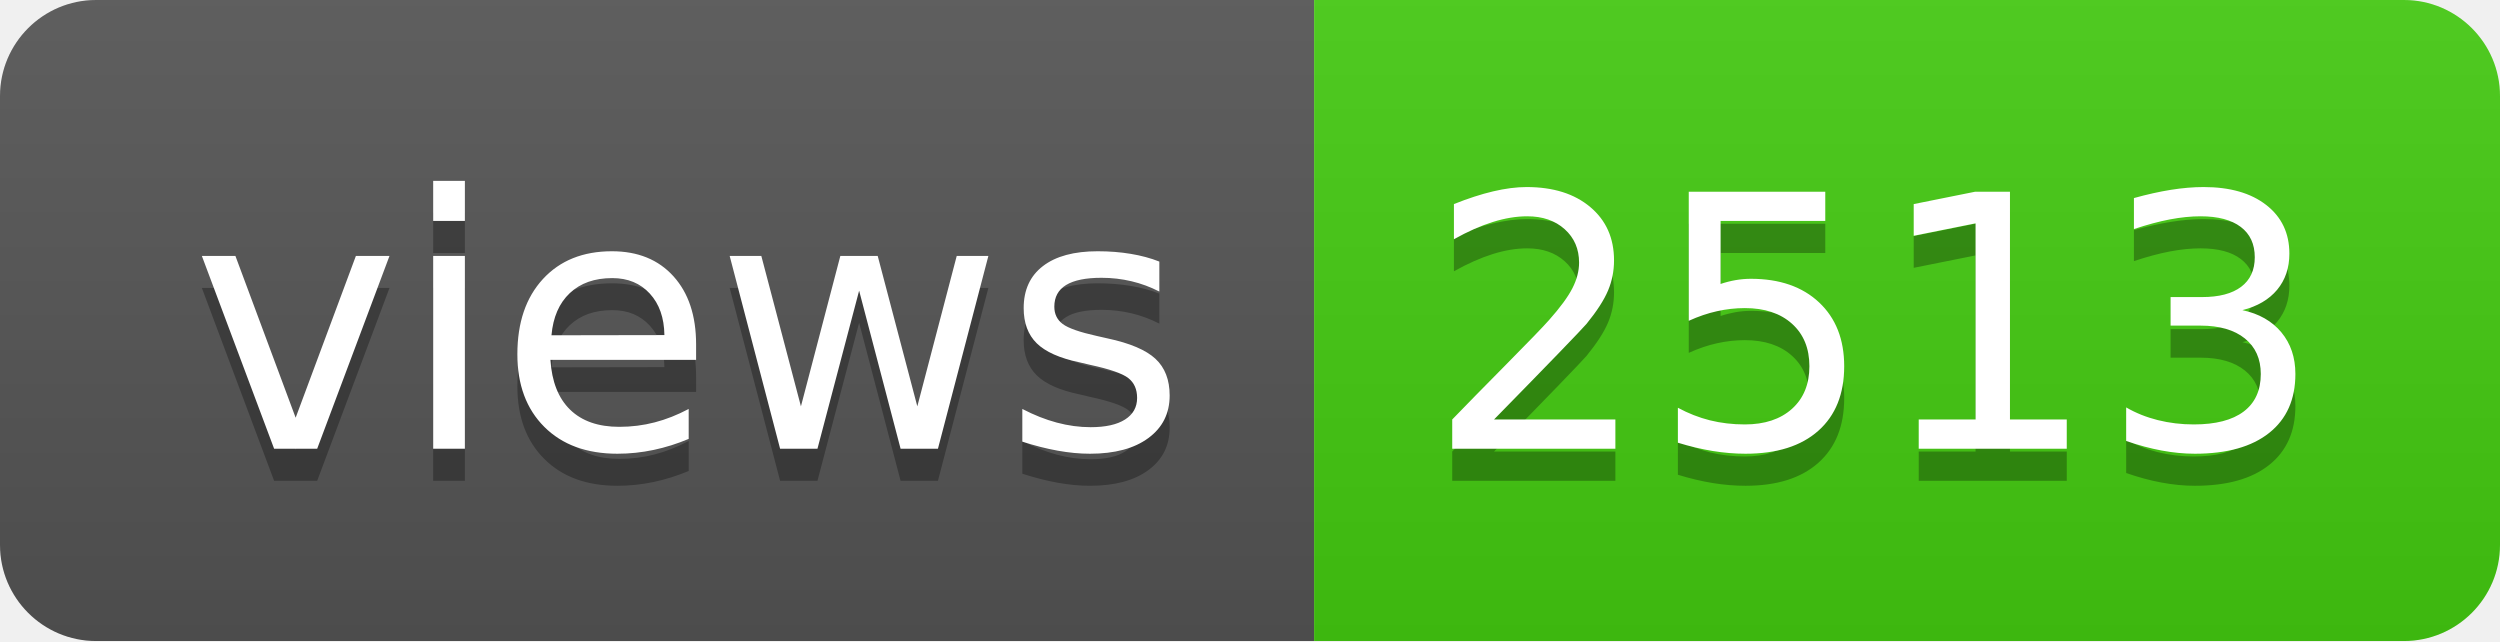
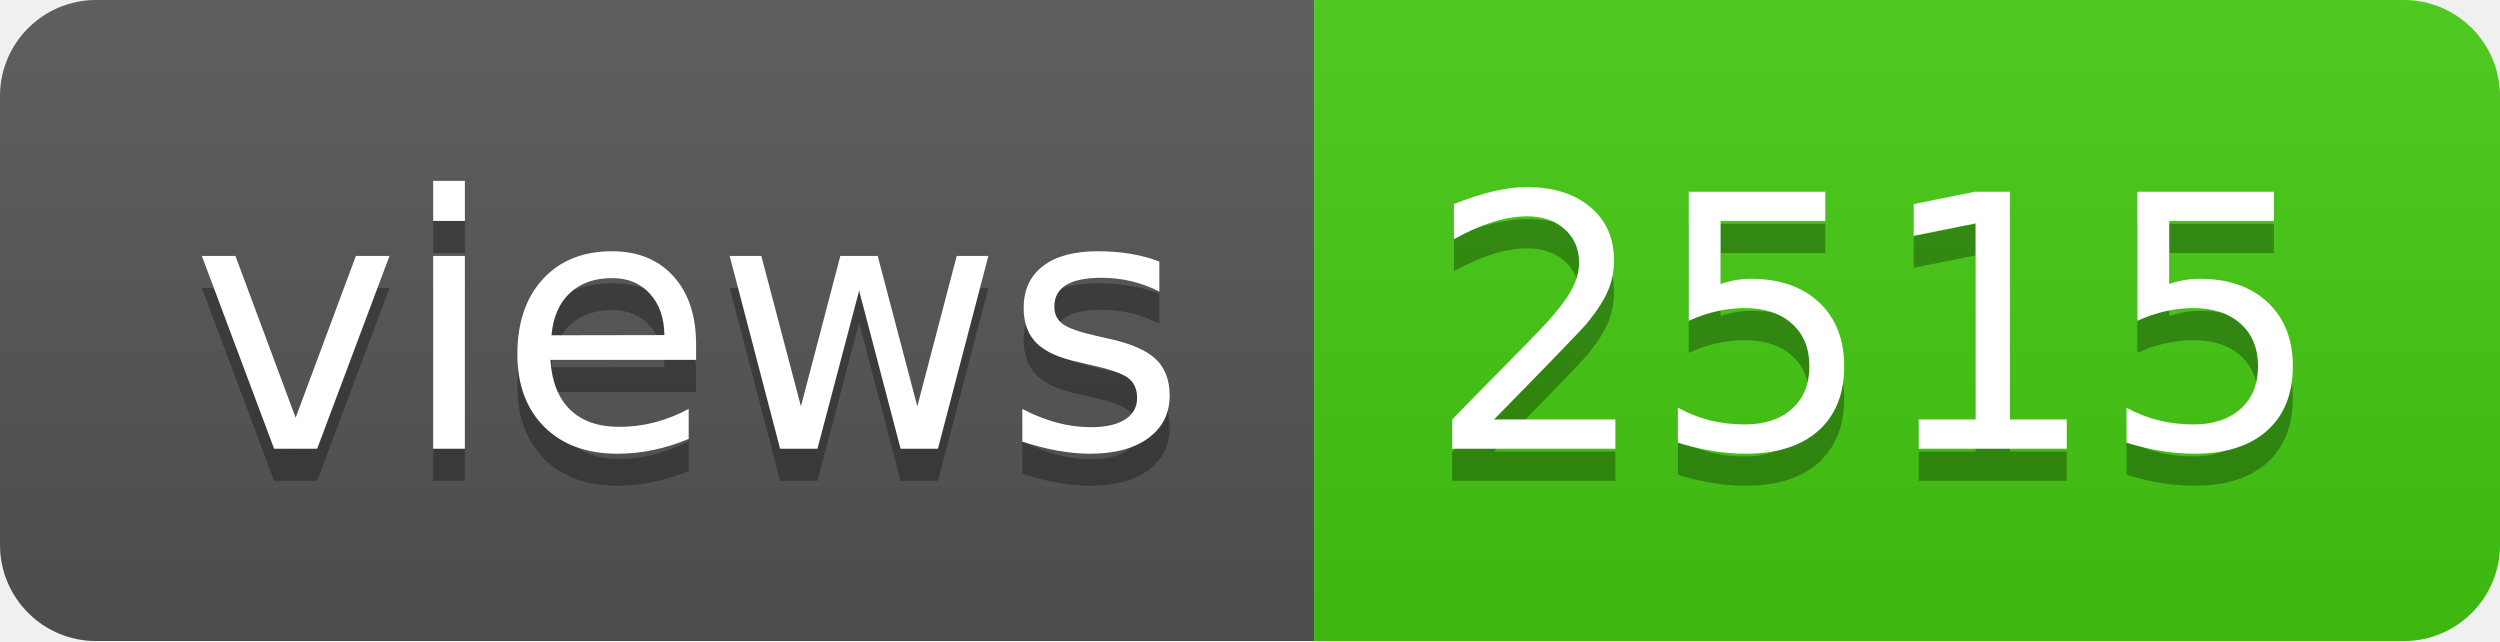
- <svg xmlns="http://www.w3.org/2000/svg" width="78" height="20" role="img" aria-label="views: 2513">
+ <svg xmlns="http://www.w3.org/2000/svg" width="78" height="20" role="img" aria-label="views: 2515">
  <linearGradient id="s" x2="0" y2="100%">
    <stop offset="0" stop-color="#bbb" stop-opacity=".1" />
    <stop offset="1" stop-opacity=".1" />
  </linearGradient>
  <clipPath id="r">
    <rect width="78" height="20" rx="3" fill="#fff" />
  </clipPath>
  <g clip-path="url(#r)">
    <rect width="41" height="20" fill="#555" />
    <rect x="41" width="37" height="20" fill="#4c1" />
    <rect width="78" height="20" fill="url(#s)" />
  </g>
  <g fill="#fff" text-anchor="middle" font-family="Verdana,Geneva,DejaVu Sans,sans-serif" text-rendering="geometricPrecision" font-size="110">
    <text aria-hidden="true" x="215" y="150" fill="#010101" fill-opacity=".3" transform="scale(.1)" textLength="310">views</text>
    <text x="215" y="140" transform="scale(.1)" fill="#fff" textLength="310">views</text>
-     <text aria-hidden="true" x="585" y="150" fill="#010101" fill-opacity=".3" transform="scale(.1)" textLength="270">2513</text>
-     <text x="585" y="140" transform="scale(.1)" fill="#fff" textLength="270">2513</text>
+     <text aria-hidden="true" x="585" y="150" fill="#010101" fill-opacity=".3" transform="scale(.1)" textLength="270">2515</text>
+     <text x="585" y="140" transform="scale(.1)" fill="#fff" textLength="270">2515</text>
  </g>
</svg>
